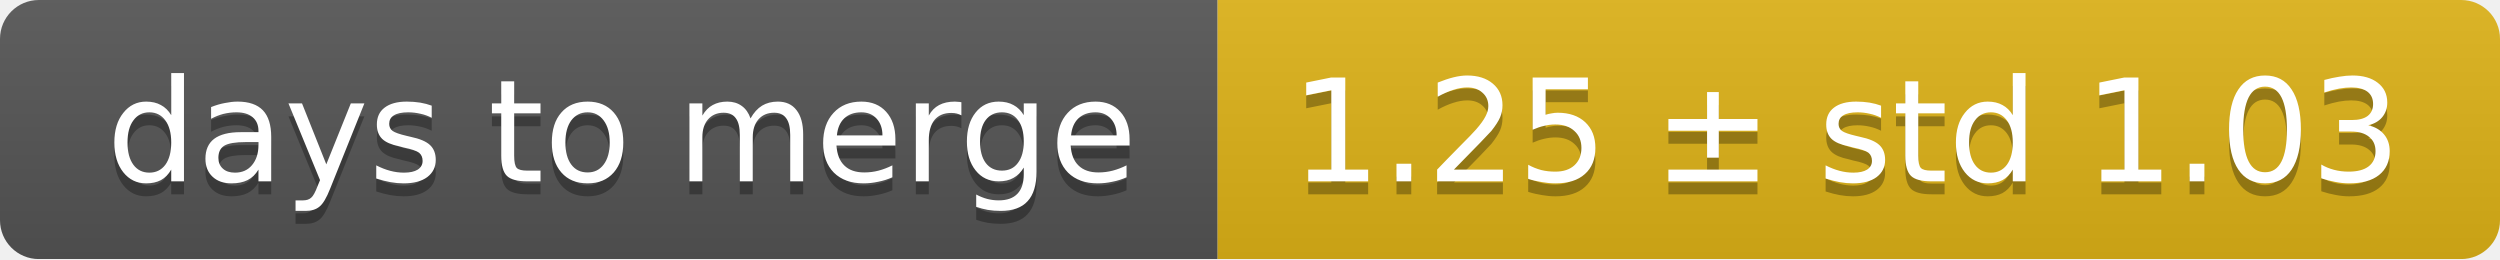
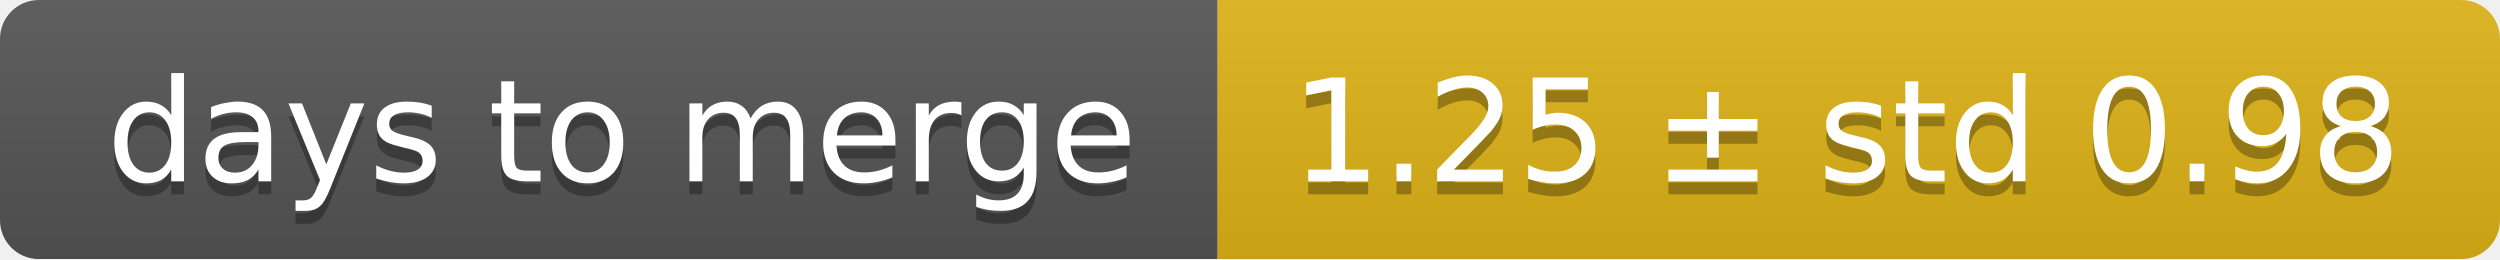
<svg xmlns="http://www.w3.org/2000/svg" width="193" height="20">
  <linearGradient id="smooth" x2="0" y2="100%">
    <stop offset="0" stop-color="#bbb" stop-opacity=".1" />
    <stop offset="1" stop-opacity=".1" />
  </linearGradient>
  <mask id="round">
    <rect width="193" height="20" rx="3" fill="#fff" />
  </mask>
  <g mask="url(#round)">
    <rect width="94" height="20" fill="#555" />
    <rect x="94" width="99" height="20" fill="#dfb317" />
    <rect width="193" height="20" fill="url(#smooth)" />
  </g>
  <g fill="#fff" text-anchor="middle" font-family="DejaVu Sans,Verdana,Geneva,sans-serif" font-size="11">
    <text x="48" y="15" fill="#010101" fill-opacity=".3">days to merge</text>
    <text x="48" y="14">days to merge</text>
-     <text x="142.5" y="15" fill="#010101" fill-opacity=".3">1.25 ± std 1.03</text>
-     <text x="142.5" y="14">1.25 ± std 1.03</text>
+     <text x="142.5" y="15" fill="#010101" fill-opacity=".3">1.25 ± std 0.98</text>
+     <text x="142.5" y="14">1.25 ± std 0.98</text>
  </g>
</svg>
